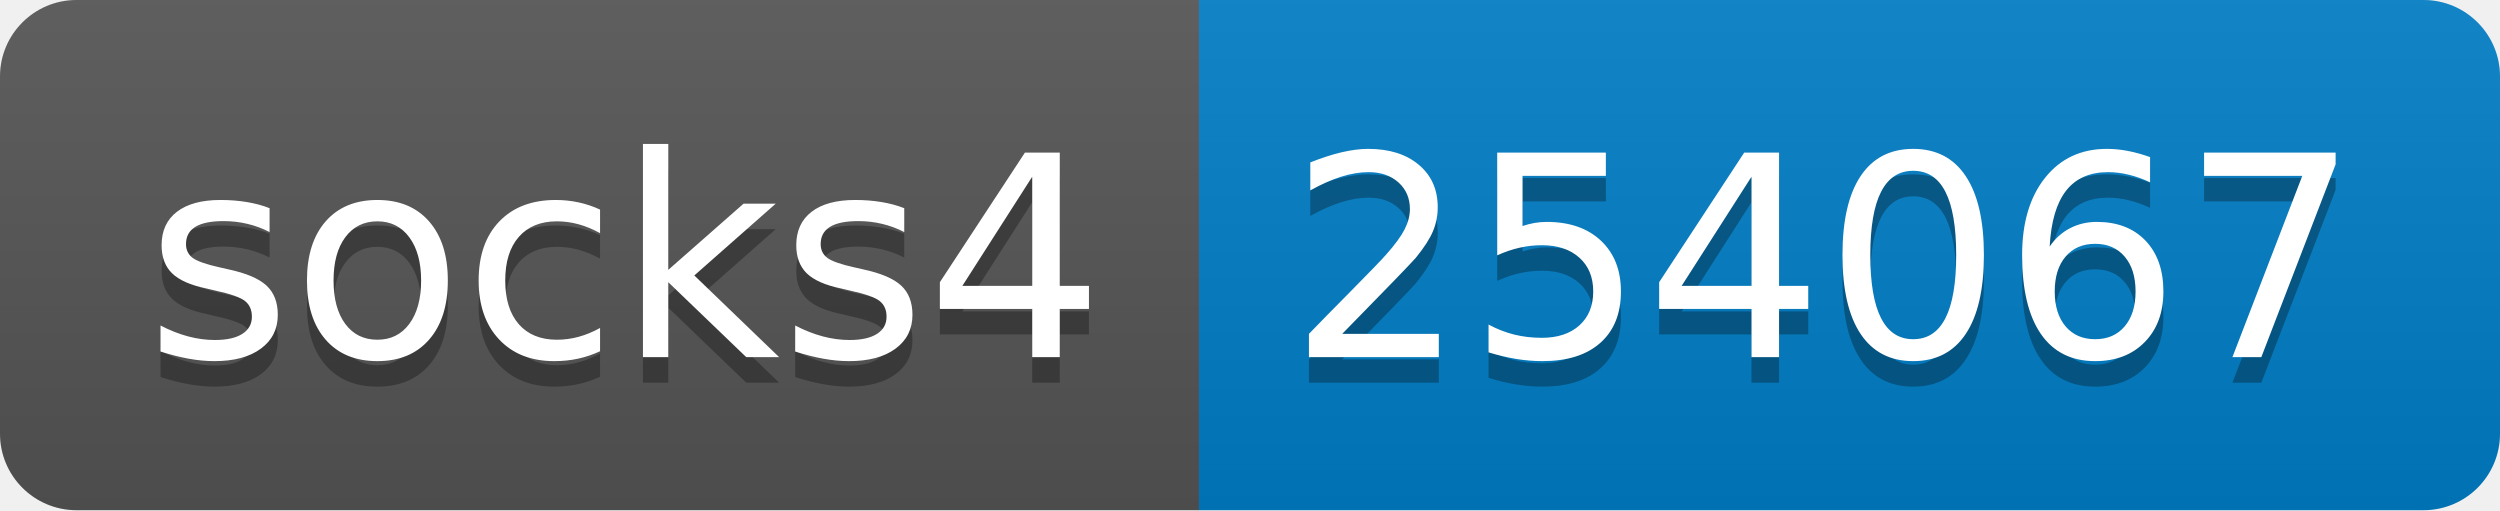
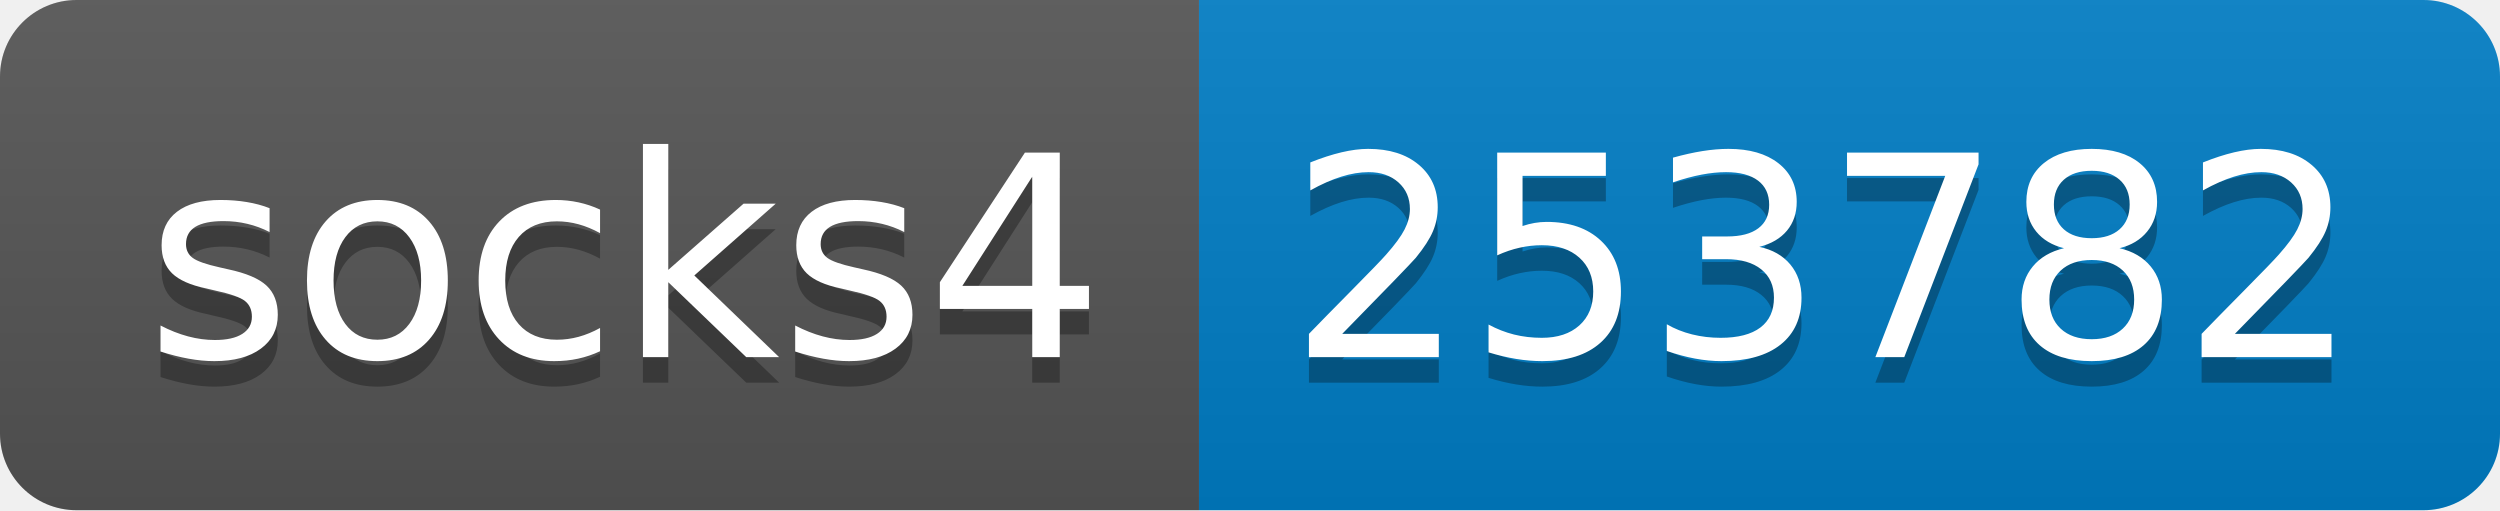
- <svg xmlns="http://www.w3.org/2000/svg" width="98" height="20" role="img" aria-label="socks4: 254067">
+ <svg xmlns="http://www.w3.org/2000/svg" width="98" height="20" role="img" aria-label="socks4: 253782">
  <linearGradient id="s" x2="0" y2="100%">
    <stop offset="0" stop-color="#bbb" stop-opacity=".1" />
    <stop offset="1" stop-opacity=".1" />
  </linearGradient>
  <clipPath id="r">
    <rect width="98" height="20" rx="3" fill="#fff" />
  </clipPath>
  <g clip-path="url(#r)">
    <rect width="47" height="20" fill="#555" />
    <rect x="47" width="51" height="20" fill="#007ec6" />
    <rect width="98" height="20" fill="url(#s)" />
  </g>
  <g fill="#fff" text-anchor="middle" font-family="Verdana,Geneva,DejaVu Sans,sans-serif" text-rendering="geometricPrecision" font-size="110">
    <text aria-hidden="true" x="245" y="150" fill="#010101" fill-opacity=".3" transform="scale(.1)" textLength="370">socks4</text>
    <text x="245" y="140" transform="scale(.1)" fill="#fff" textLength="370">socks4</text>
-     <text aria-hidden="true" x="715" y="150" fill="#010101" fill-opacity=".3" transform="scale(.1)" textLength="410">254067</text>
-     <text x="715" y="140" transform="scale(.1)" fill="#fff" textLength="410">254067</text>
+     <text aria-hidden="true" x="715" y="150" fill="#010101" fill-opacity=".3" transform="scale(.1)" textLength="410">253782</text>
+     <text x="715" y="140" transform="scale(.1)" fill="#fff" textLength="410">253782</text>
  </g>
</svg>
